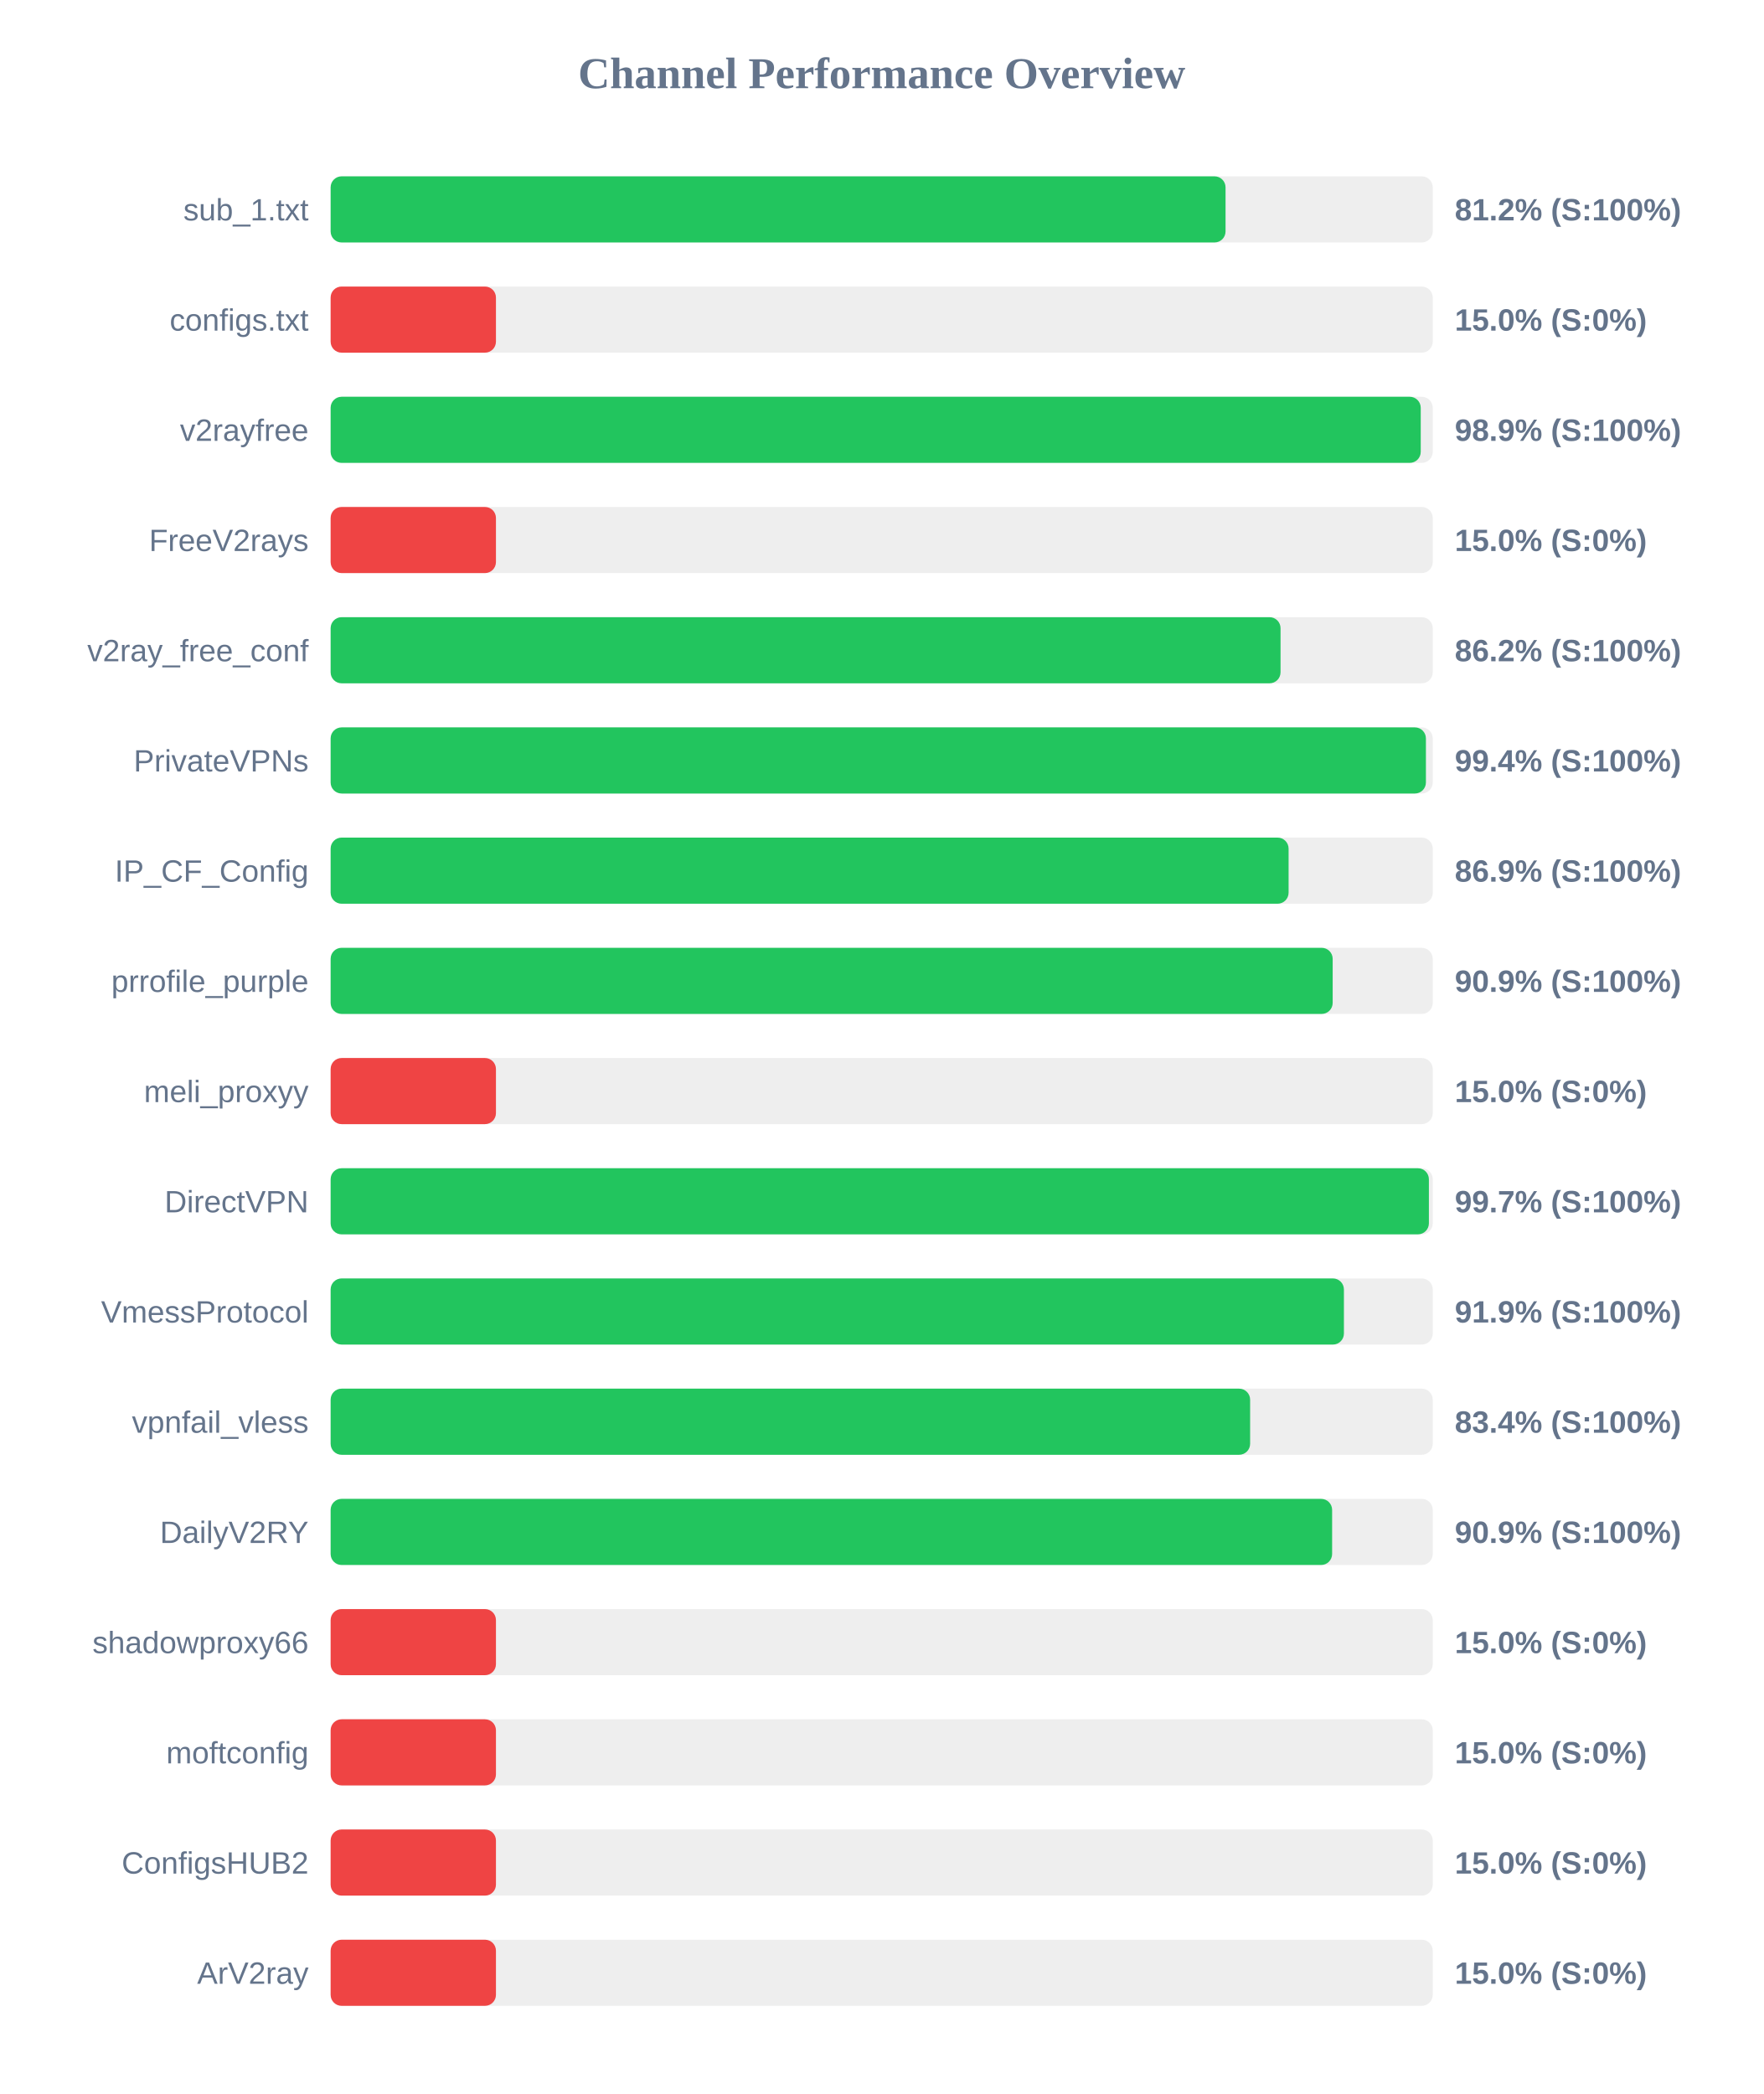
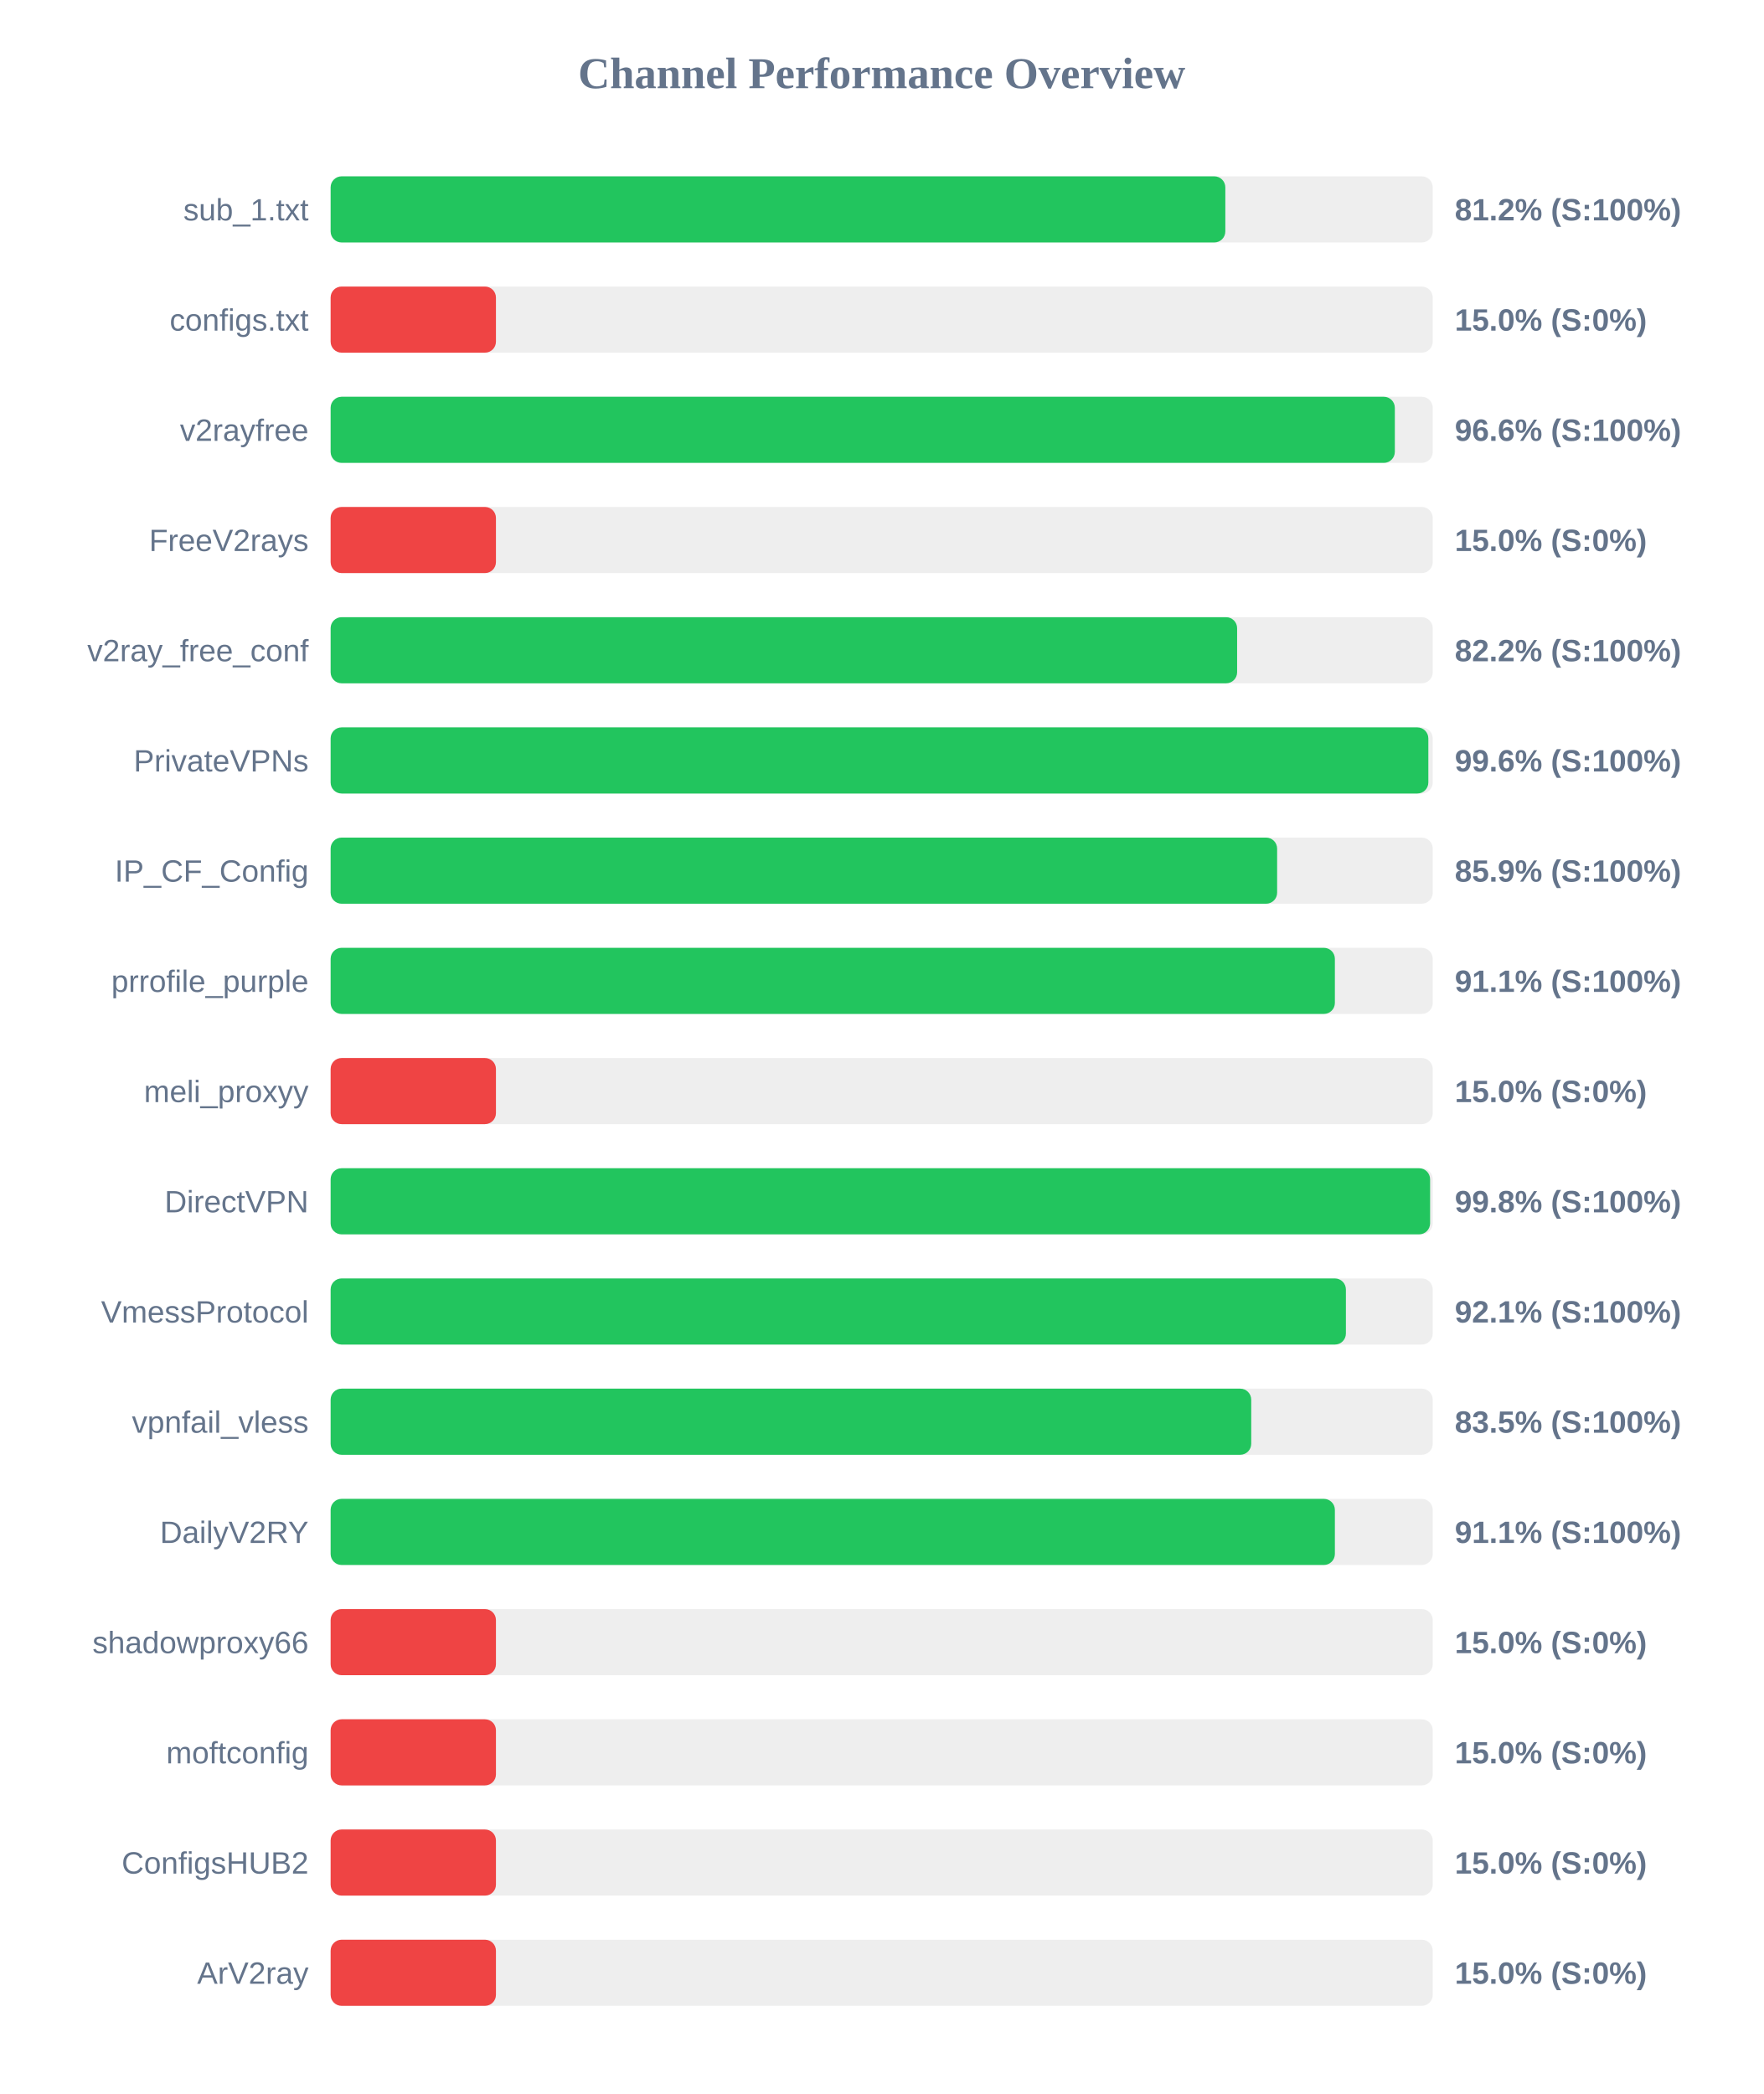
<svg xmlns="http://www.w3.org/2000/svg" width="800" height="950" version="1.1">
  <style>
        .row { font: 14px Arial; fill: #64748b; }
        .score { font: bold 14px Arial; fill: #64748b; }
    </style>
  <text x="400" y="40" text-anchor="middle" font-size="20px" font-weight="bold" fill="#64748b">Channel Performance Overview</text>
  <rect x="150" y="80" width="500" height="30" fill="#eee" rx="5" />
-   <rect x="150" y="80" width="406.0" height="30" fill="#22c55e" rx="5" />
+   <rect x="150" y="80" width="405.9" height="30" fill="#22c55e" rx="5" />
  <text x="140" y="100" text-anchor="end" class="row">sub_1.txt</text>
  <text x="660" y="100" text-anchor="start" class="score">81.2% (S:100%)</text>
  <rect x="150" y="130" width="500" height="30" fill="#eee" rx="5" />
  <rect x="150" y="130" width="75.0" height="30" fill="#ef4444" rx="5" />
  <text x="140" y="150" text-anchor="end" class="row">configs.txt</text>
  <text x="660" y="150" text-anchor="start" class="score">15.0% (S:0%)</text>
  <rect x="150" y="180" width="500" height="30" fill="#eee" rx="5" />
-   <rect x="150" y="180" width="494.55" height="30" fill="#22c55e" rx="5" />
+   <rect x="150" y="180" width="482.8" height="30" fill="#22c55e" rx="5" />
  <text x="140" y="200" text-anchor="end" class="row">v2rayfree</text>
-   <text x="660" y="200" text-anchor="start" class="score">98.9% (S:100%)</text>
+   <text x="660" y="200" text-anchor="start" class="score">96.6% (S:100%)</text>
  <rect x="150" y="230" width="500" height="30" fill="#eee" rx="5" />
  <rect x="150" y="230" width="75.0" height="30" fill="#ef4444" rx="5" />
  <text x="140" y="250" text-anchor="end" class="row">FreeV2rays</text>
  <text x="660" y="250" text-anchor="start" class="score">15.0% (S:0%)</text>
  <rect x="150" y="280" width="500" height="30" fill="#eee" rx="5" />
-   <rect x="150" y="280" width="430.95" height="30" fill="#22c55e" rx="5" />
+   <rect x="150" y="280" width="411.25" height="30" fill="#22c55e" rx="5" />
  <text x="140" y="300" text-anchor="end" class="row">v2ray_free_conf</text>
-   <text x="660" y="300" text-anchor="start" class="score">86.2% (S:100%)</text>
+   <text x="660" y="300" text-anchor="start" class="score">82.2% (S:100%)</text>
  <rect x="150" y="330" width="500" height="30" fill="#eee" rx="5" />
-   <rect x="150" y="330" width="496.9" height="30" fill="#22c55e" rx="5" />
+   <rect x="150" y="330" width="498.0" height="30" fill="#22c55e" rx="5" />
  <text x="140" y="350" text-anchor="end" class="row">PrivateVPNs</text>
-   <text x="660" y="350" text-anchor="start" class="score">99.4% (S:100%)</text>
+   <text x="660" y="350" text-anchor="start" class="score">99.6% (S:100%)</text>
  <rect x="150" y="380" width="500" height="30" fill="#eee" rx="5" />
-   <rect x="150" y="380" width="434.6" height="30" fill="#22c55e" rx="5" />
+   <rect x="150" y="380" width="429.4" height="30" fill="#22c55e" rx="5" />
  <text x="140" y="400" text-anchor="end" class="row">IP_CF_Config</text>
-   <text x="660" y="400" text-anchor="start" class="score">86.9% (S:100%)</text>
+   <text x="660" y="400" text-anchor="start" class="score">85.9% (S:100%)</text>
  <rect x="150" y="430" width="500" height="30" fill="#eee" rx="5" />
-   <rect x="150" y="430" width="454.6" height="30" fill="#22c55e" rx="5" />
+   <rect x="150" y="430" width="455.6" height="30" fill="#22c55e" rx="5" />
  <text x="140" y="450" text-anchor="end" class="row">prrofile_purple</text>
-   <text x="660" y="450" text-anchor="start" class="score">90.9% (S:100%)</text>
+   <text x="660" y="450" text-anchor="start" class="score">91.1% (S:100%)</text>
  <rect x="150" y="480" width="500" height="30" fill="#eee" rx="5" />
  <rect x="150" y="480" width="75.0" height="30" fill="#ef4444" rx="5" />
  <text x="140" y="500" text-anchor="end" class="row">meli_proxyy</text>
  <text x="660" y="500" text-anchor="start" class="score">15.0% (S:0%)</text>
  <rect x="150" y="530" width="500" height="30" fill="#eee" rx="5" />
-   <rect x="150" y="530" width="498.25" height="30" fill="#22c55e" rx="5" />
+   <rect x="150" y="530" width="498.8" height="30" fill="#22c55e" rx="5" />
  <text x="140" y="550" text-anchor="end" class="row">DirectVPN</text>
-   <text x="660" y="550" text-anchor="start" class="score">99.7% (S:100%)</text>
+   <text x="660" y="550" text-anchor="start" class="score">99.8% (S:100%)</text>
  <rect x="150" y="580" width="500" height="30" fill="#eee" rx="5" />
-   <rect x="150" y="580" width="459.7" height="30" fill="#22c55e" rx="5" />
+   <rect x="150" y="580" width="460.6" height="30" fill="#22c55e" rx="5" />
  <text x="140" y="600" text-anchor="end" class="row">VmessProtocol</text>
-   <text x="660" y="600" text-anchor="start" class="score">91.9% (S:100%)</text>
+   <text x="660" y="600" text-anchor="start" class="score">92.1% (S:100%)</text>
  <rect x="150" y="630" width="500" height="30" fill="#eee" rx="5" />
-   <rect x="150" y="630" width="417.15" height="30" fill="#22c55e" rx="5" />
+   <rect x="150" y="630" width="417.65" height="30" fill="#22c55e" rx="5" />
  <text x="140" y="650" text-anchor="end" class="row">vpnfail_vless</text>
-   <text x="660" y="650" text-anchor="start" class="score">83.4% (S:100%)</text>
+   <text x="660" y="650" text-anchor="start" class="score">83.5% (S:100%)</text>
  <rect x="150" y="680" width="500" height="30" fill="#eee" rx="5" />
-   <rect x="150" y="680" width="454.35" height="30" fill="#22c55e" rx="5" />
+   <rect x="150" y="680" width="455.6" height="30" fill="#22c55e" rx="5" />
  <text x="140" y="700" text-anchor="end" class="row">DailyV2RY</text>
-   <text x="660" y="700" text-anchor="start" class="score">90.9% (S:100%)</text>
+   <text x="660" y="700" text-anchor="start" class="score">91.1% (S:100%)</text>
  <rect x="150" y="730" width="500" height="30" fill="#eee" rx="5" />
  <rect x="150" y="730" width="75.0" height="30" fill="#ef4444" rx="5" />
  <text x="140" y="750" text-anchor="end" class="row">shadowproxy66</text>
  <text x="660" y="750" text-anchor="start" class="score">15.0% (S:0%)</text>
  <rect x="150" y="780" width="500" height="30" fill="#eee" rx="5" />
  <rect x="150" y="780" width="75.0" height="30" fill="#ef4444" rx="5" />
  <text x="140" y="800" text-anchor="end" class="row">moftconfig</text>
  <text x="660" y="800" text-anchor="start" class="score">15.0% (S:0%)</text>
  <rect x="150" y="830" width="500" height="30" fill="#eee" rx="5" />
  <rect x="150" y="830" width="75.0" height="30" fill="#ef4444" rx="5" />
  <text x="140" y="850" text-anchor="end" class="row">ConfigsHUB2</text>
  <text x="660" y="850" text-anchor="start" class="score">15.0% (S:0%)</text>
  <rect x="150" y="880" width="500" height="30" fill="#eee" rx="5" />
  <rect x="150" y="880" width="75.0" height="30" fill="#ef4444" rx="5" />
  <text x="140" y="900" text-anchor="end" class="row">ArV2ray</text>
  <text x="660" y="900" text-anchor="start" class="score">15.0% (S:0%)</text>
</svg>
